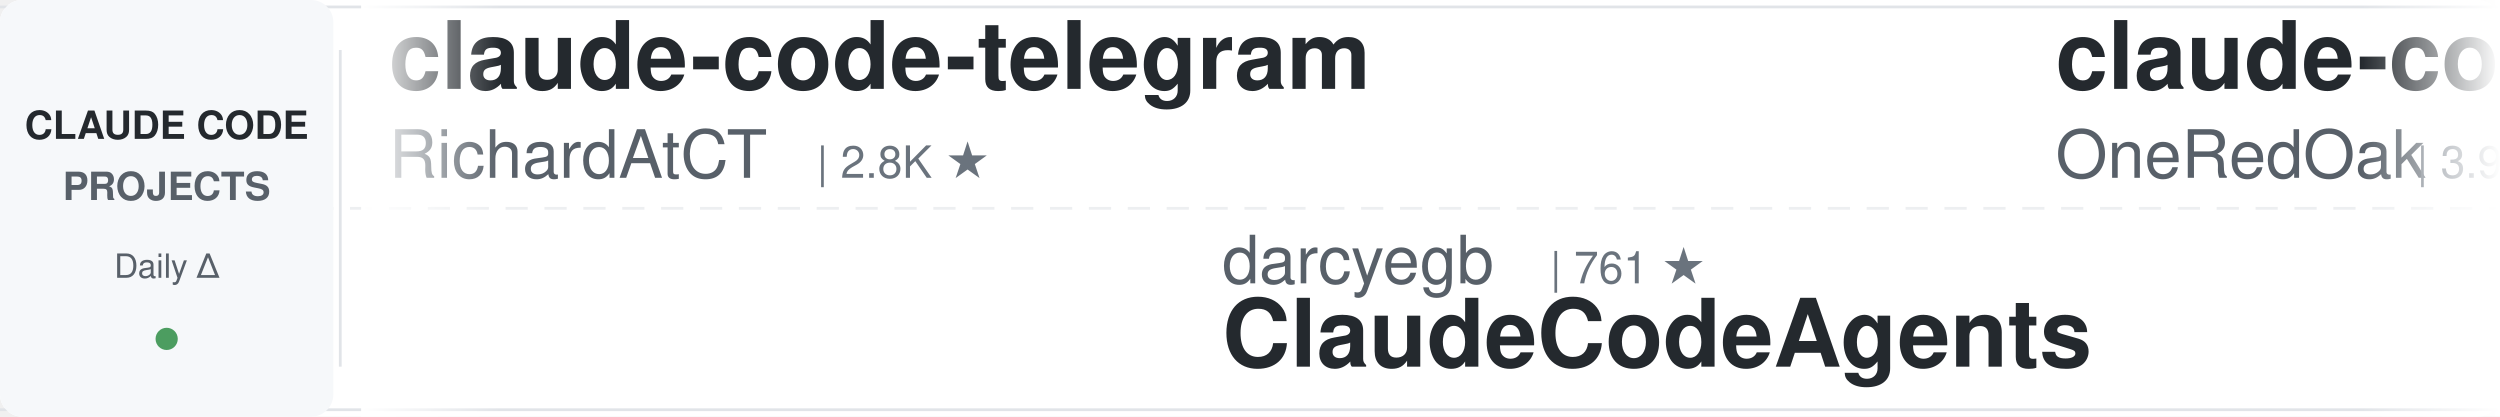
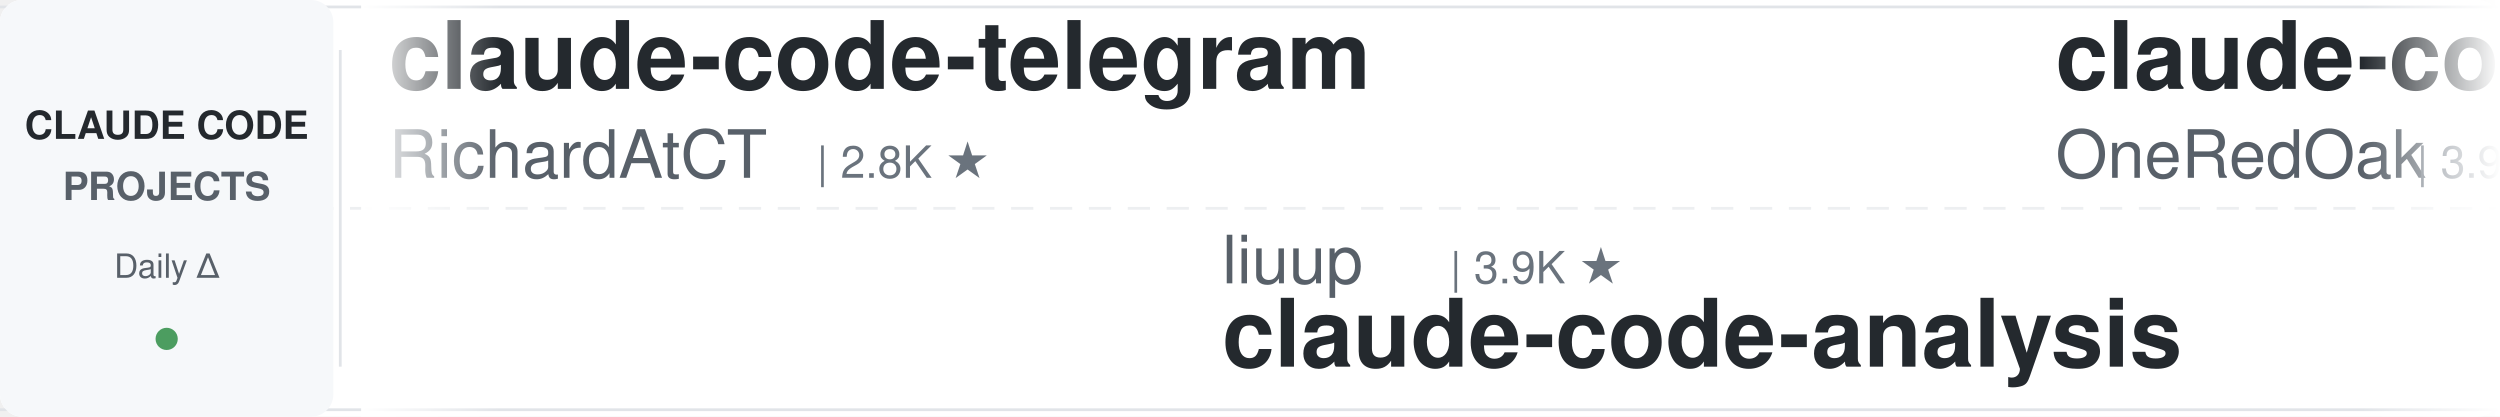
<svg xmlns="http://www.w3.org/2000/svg" width="900" height="150">
  <defs>
    <linearGradient id="leftFade" x1="0%" y1="0%" x2="100%" y2="0%">
      <stop offset="0%" style="stop-color:#ffffff;stop-opacity:1" />
      <stop offset="100%" style="stop-color:#ffffff;stop-opacity:0" />
    </linearGradient>
    <linearGradient id="rightFade" x1="0%" y1="0%" x2="100%" y2="0%">
      <stop offset="0%" style="stop-color:#ffffff;stop-opacity:0" />
      <stop offset="100%" style="stop-color:#ffffff;stop-opacity:1" />
    </linearGradient>
  </defs>
  <rect width="900" height="150" fill="#ffffff" rx="8" />
  <rect x="0" y="2" width="900" height="1" fill="#e1e4e8" />
  <rect x="0" y="147" width="900" height="1" fill="#e1e4e8" />
  <line x1="0" y1="75" x2="900" y2="75" stroke="#e1e4e8" stroke-width="1" stroke-dasharray="8 6" opacity="0.6" />
  <rect x="0" y="0" width="120" height="150" fill="#f6f8fa" rx="8" />
  <text x="60" y="50" font-family="-apple-system, BlinkMacSystemFont, 'Segoe UI', Helvetica, Arial, sans-serif" font-size="14" font-weight="600" fill="#24292e" text-anchor="middle">CLAUDE CODE</text>
  <text x="60" y="72" font-family="-apple-system, BlinkMacSystemFont, 'Segoe UI', Helvetica, Arial, sans-serif" font-size="14" font-weight="600" fill="#586069" text-anchor="middle">PROJECTS</text>
  <text x="60" y="100" font-family="-apple-system, BlinkMacSystemFont, 'Segoe UI', Helvetica, Arial, sans-serif" font-size="12" font-weight="500" fill="#586069" text-anchor="middle">Daily Δ</text>
  <circle cx="60" cy="122" r="4" fill="#22863a" opacity="0.8" />
  <rect x="122" y="18" width="1" height="114" fill="#e1e4e8" />
  <clipPath id="tickerClip">
    <rect x="130" y="0" width="770" height="150" />
  </clipPath>
  <g clip-path="url(#tickerClip)">
    <g id="tickerItems">
      <animateTransform attributeName="transform" attributeType="XML" type="translate" from="0 0" to="-3000 0" dur="54s" repeatCount="indefinite" />
      <g transform="translate(0, 0)">
        <text x="140" y="32" font-family="-apple-system, BlinkMacSystemFont, 'Segoe UI', Helvetica, Arial, sans-serif" font-size="34" font-weight="600" fill="#24292e">claude-code-telegram</text>
        <text x="140" y="64" font-family="-apple-system, BlinkMacSystemFont, 'Segoe UI', Helvetica, Arial, sans-serif" font-size="24" font-weight="400" fill="#586069">RichardAtCT</text>
        <text x="294" y="64" font-family="-apple-system, BlinkMacSystemFont, 'Segoe UI', Helvetica, Arial, sans-serif" font-size="16" font-weight="500" fill="#6a737d">| 2.8K ★</text>
      </g>
      <g transform="translate(300, 0)">
-         <text x="140" y="102" font-family="-apple-system, BlinkMacSystemFont, 'Segoe UI', Helvetica, Arial, sans-serif" font-size="24" font-weight="400" fill="#586069">darcyegb</text>
-         <text x="258" y="102" font-family="-apple-system, BlinkMacSystemFont, 'Segoe UI', Helvetica, Arial, sans-serif" font-size="16" font-weight="500" fill="#6a737d">| 761 ★</text>
-         <text x="140" y="132" font-family="-apple-system, BlinkMacSystemFont, 'Segoe UI', Helvetica, Arial, sans-serif" font-size="34" font-weight="600" fill="#24292e">ClaudeCodeAgents</text>
+         <text x="140" y="102" font-family="-apple-system, BlinkMacSystemFont, 'Segoe UI', Helvetica, Arial, sans-serif" font-size="24" font-weight="400" fill="#586069">liuup</text>
+         <text x="222" y="102" font-family="-apple-system, BlinkMacSystemFont, 'Segoe UI', Helvetica, Arial, sans-serif" font-size="16" font-weight="500" fill="#6a737d">| 3.9K ★</text>
+         <text x="140" y="132" font-family="-apple-system, BlinkMacSystemFont, 'Segoe UI', Helvetica, Arial, sans-serif" font-size="34" font-weight="600" fill="#24292e">claude-code-analysis</text>
      </g>
      <g transform="translate(600, 0)">
        <text x="140" y="32" font-family="-apple-system, BlinkMacSystemFont, 'Segoe UI', Helvetica, Arial, sans-serif" font-size="34" font-weight="600" fill="#24292e">claude-code-workflows</text>
        <text x="140" y="64" font-family="-apple-system, BlinkMacSystemFont, 'Segoe UI', Helvetica, Arial, sans-serif" font-size="24" font-weight="400" fill="#586069">OneRedOak</text>
        <text x="270" y="64" font-family="-apple-system, BlinkMacSystemFont, 'Segoe UI', Helvetica, Arial, sans-serif" font-size="16" font-weight="500" fill="#6a737d">| 3.9K ★</text>
      </g>
      <g transform="translate(900, 0)">
-         <text x="140" y="102" font-family="-apple-system, BlinkMacSystemFont, 'Segoe UI', Helvetica, Arial, sans-serif" font-size="24" font-weight="400" fill="#586069">affaan-m</text>
-         <text x="258" y="102" font-family="-apple-system, BlinkMacSystemFont, 'Segoe UI', Helvetica, Arial, sans-serif" font-size="16" font-weight="500" fill="#6a737d">| 252.8K ★</text>
-         <text x="140" y="132" font-family="-apple-system, BlinkMacSystemFont, 'Segoe UI', Helvetica, Arial, sans-serif" font-size="34" font-weight="600" fill="#24292e">ECC</text>
+         <text x="140" y="102" font-family="-apple-system, BlinkMacSystemFont, 'Segoe UI', Helvetica, Arial, sans-serif" font-size="24" font-weight="400" fill="#586069">Windy3f3f3f3f</text>
+         <text x="318" y="102" font-family="-apple-system, BlinkMacSystemFont, 'Segoe UI', Helvetica, Arial, sans-serif" font-size="16" font-weight="500" fill="#6a737d">| 3.6K ★</text>
+         <text x="140" y="132" font-family="-apple-system, BlinkMacSystemFont, 'Segoe UI', Helvetica, Arial, sans-serif" font-size="34" font-weight="600" fill="#24292e">how-claude-code-works</text>
      </g>
      <g transform="translate(1200, 0)">
-         <text x="140" y="32" font-family="-apple-system, BlinkMacSystemFont, 'Segoe UI', Helvetica, Arial, sans-serif" font-size="34" font-weight="600" fill="#24292e">claude-code-action</text>
-         <text x="140" y="64" font-family="-apple-system, BlinkMacSystemFont, 'Segoe UI', Helvetica, Arial, sans-serif" font-size="24" font-weight="400" fill="#586069">anthropics</text>
-         <text x="282" y="64" font-family="-apple-system, BlinkMacSystemFont, 'Segoe UI', Helvetica, Arial, sans-serif" font-size="16" font-weight="500" fill="#6a737d">| 8.8K ★</text>
+         <text x="140" y="32" font-family="-apple-system, BlinkMacSystemFont, 'Segoe UI', Helvetica, Arial, sans-serif" font-size="34" font-weight="600" fill="#24292e">claude-code-hooks-master...</text>
+         <text x="140" y="64" font-family="-apple-system, BlinkMacSystemFont, 'Segoe UI', Helvetica, Arial, sans-serif" font-size="24" font-weight="400" fill="#586069">disler</text>
+         <text x="234" y="64" font-family="-apple-system, BlinkMacSystemFont, 'Segoe UI', Helvetica, Arial, sans-serif" font-size="16" font-weight="500" fill="#6a737d">| 3.9K ★</text>
      </g>
      <g transform="translate(1500, 0)">
-         <text x="140" y="102" font-family="-apple-system, BlinkMacSystemFont, 'Segoe UI', Helvetica, Arial, sans-serif" font-size="24" font-weight="400" fill="#586069">nicedreamzapp</text>
-         <text x="318" y="102" font-family="-apple-system, BlinkMacSystemFont, 'Segoe UI', Helvetica, Arial, sans-serif" font-size="16" font-weight="500" fill="#6a737d">| 3.3K ★</text>
-         <text x="140" y="132" font-family="-apple-system, BlinkMacSystemFont, 'Segoe UI', Helvetica, Arial, sans-serif" font-size="34" font-weight="600" fill="#24292e">claude-code-local</text>
+         <text x="140" y="102" font-family="-apple-system, BlinkMacSystemFont, 'Segoe UI', Helvetica, Arial, sans-serif" font-size="24" font-weight="400" fill="#586069">Njengah</text>
+         <text x="246" y="102" font-family="-apple-system, BlinkMacSystemFont, 'Segoe UI', Helvetica, Arial, sans-serif" font-size="16" font-weight="500" fill="#6a737d">| 1.9K ★</text>
+         <text x="140" y="132" font-family="-apple-system, BlinkMacSystemFont, 'Segoe UI', Helvetica, Arial, sans-serif" font-size="34" font-weight="600" fill="#24292e">claude-code-cheat-sheet</text>
      </g>
      <g transform="translate(1800, 0)">
-         <text x="140" y="32" font-family="-apple-system, BlinkMacSystemFont, 'Segoe UI', Helvetica, Arial, sans-serif" font-size="34" font-weight="600" fill="#24292e">claude-code-harness</text>
-         <text x="140" y="64" font-family="-apple-system, BlinkMacSystemFont, 'Segoe UI', Helvetica, Arial, sans-serif" font-size="24" font-weight="400" fill="#586069">Chachamaru127</text>
-         <text x="318" y="64" font-family="-apple-system, BlinkMacSystemFont, 'Segoe UI', Helvetica, Arial, sans-serif" font-size="16" font-weight="500" fill="#6a737d">| 3.1K ★</text>
+         <text x="140" y="32" font-family="-apple-system, BlinkMacSystemFont, 'Segoe UI', Helvetica, Arial, sans-serif" font-size="34" font-weight="600" fill="#24292e">everything-claude-code-z...</text>
+         <text x="140" y="64" font-family="-apple-system, BlinkMacSystemFont, 'Segoe UI', Helvetica, Arial, sans-serif" font-size="24" font-weight="400" fill="#586069">xu-xiang</text>
+         <text x="258" y="64" font-family="-apple-system, BlinkMacSystemFont, 'Segoe UI', Helvetica, Arial, sans-serif" font-size="16" font-weight="500" fill="#6a737d">| 1.9K ★</text>
      </g>
      <g transform="translate(2100, 0)">
-         <text x="140" y="102" font-family="-apple-system, BlinkMacSystemFont, 'Segoe UI', Helvetica, Arial, sans-serif" font-size="24" font-weight="400" fill="#586069">Windy3f3f3f3f</text>
-         <text x="318" y="102" font-family="-apple-system, BlinkMacSystemFont, 'Segoe UI', Helvetica, Arial, sans-serif" font-size="16" font-weight="500" fill="#6a737d">| 2.6K ★</text>
-         <text x="140" y="132" font-family="-apple-system, BlinkMacSystemFont, 'Segoe UI', Helvetica, Arial, sans-serif" font-size="34" font-weight="600" fill="#24292e">claude-code-from-scratch</text>
+         <text x="140" y="102" font-family="-apple-system, BlinkMacSystemFont, 'Segoe UI', Helvetica, Arial, sans-serif" font-size="24" font-weight="400" fill="#586069">https-deeplearning-ai</text>
+         <text x="414" y="102" font-family="-apple-system, BlinkMacSystemFont, 'Segoe UI', Helvetica, Arial, sans-serif" font-size="16" font-weight="500" fill="#6a737d">| 547 ★</text>
+         <text x="140" y="132" font-family="-apple-system, BlinkMacSystemFont, 'Segoe UI', Helvetica, Arial, sans-serif" font-size="34" font-weight="600" fill="#24292e">sc-claude-code-files</text>
      </g>
      <g transform="translate(2400, 0)">
-         <text x="140" y="32" font-family="-apple-system, BlinkMacSystemFont, 'Segoe UI', Helvetica, Arial, sans-serif" font-size="34" font-weight="600" fill="#24292e">claude-code-infrastructu...</text>
-         <text x="140" y="64" font-family="-apple-system, BlinkMacSystemFont, 'Segoe UI', Helvetica, Arial, sans-serif" font-size="24" font-weight="400" fill="#586069">diet103</text>
-         <text x="246" y="64" font-family="-apple-system, BlinkMacSystemFont, 'Segoe UI', Helvetica, Arial, sans-serif" font-size="16" font-weight="500" fill="#6a737d">| 10.0K ★</text>
+         <text x="140" y="32" font-family="-apple-system, BlinkMacSystemFont, 'Segoe UI', Helvetica, Arial, sans-serif" font-size="34" font-weight="600" fill="#24292e">claude-code-transcripts</text>
+         <text x="140" y="64" font-family="-apple-system, BlinkMacSystemFont, 'Segoe UI', Helvetica, Arial, sans-serif" font-size="24" font-weight="400" fill="#586069">simonw</text>
+         <text x="234" y="64" font-family="-apple-system, BlinkMacSystemFont, 'Segoe UI', Helvetica, Arial, sans-serif" font-size="16" font-weight="500" fill="#6a737d">| 1.7K ★</text>
      </g>
      <g transform="translate(2700, 0)">
-         <text x="140" y="102" font-family="-apple-system, BlinkMacSystemFont, 'Segoe UI', Helvetica, Arial, sans-serif" font-size="24" font-weight="400" fill="#586069">VoltAgent</text>
-         <text x="270" y="102" font-family="-apple-system, BlinkMacSystemFont, 'Segoe UI', Helvetica, Arial, sans-serif" font-size="16" font-weight="500" fill="#6a737d">| 24.9K ★</text>
-         <text x="140" y="132" font-family="-apple-system, BlinkMacSystemFont, 'Segoe UI', Helvetica, Arial, sans-serif" font-size="34" font-weight="600" fill="#24292e">awesome-claude-code-suba...</text>
+         <text x="140" y="102" font-family="-apple-system, BlinkMacSystemFont, 'Segoe UI', Helvetica, Arial, sans-serif" font-size="24" font-weight="400" fill="#586069">andrew-kramer-inno</text>
+         <text x="378" y="102" font-family="-apple-system, BlinkMacSystemFont, 'Segoe UI', Helvetica, Arial, sans-serif" font-size="16" font-weight="500" fill="#6a737d">| 596 ★</text>
+         <text x="140" y="132" font-family="-apple-system, BlinkMacSystemFont, 'Segoe UI', Helvetica, Arial, sans-serif" font-size="34" font-weight="600" fill="#24292e">claude-code-source-build</text>
      </g>
      <g transform="translate(3000, 0)">
        <text x="140" y="32" font-family="-apple-system, BlinkMacSystemFont, 'Segoe UI', Helvetica, Arial, sans-serif" font-size="34" font-weight="600" fill="#24292e">claude-code-telegram</text>
        <text x="140" y="64" font-family="-apple-system, BlinkMacSystemFont, 'Segoe UI', Helvetica, Arial, sans-serif" font-size="24" font-weight="400" fill="#586069">RichardAtCT</text>
        <text x="294" y="64" font-family="-apple-system, BlinkMacSystemFont, 'Segoe UI', Helvetica, Arial, sans-serif" font-size="16" font-weight="500" fill="#6a737d">| 2.8K ★</text>
      </g>
      <g transform="translate(3300, 0)">
-         <text x="140" y="102" font-family="-apple-system, BlinkMacSystemFont, 'Segoe UI', Helvetica, Arial, sans-serif" font-size="24" font-weight="400" fill="#586069">darcyegb</text>
-         <text x="258" y="102" font-family="-apple-system, BlinkMacSystemFont, 'Segoe UI', Helvetica, Arial, sans-serif" font-size="16" font-weight="500" fill="#6a737d">| 761 ★</text>
-         <text x="140" y="132" font-family="-apple-system, BlinkMacSystemFont, 'Segoe UI', Helvetica, Arial, sans-serif" font-size="34" font-weight="600" fill="#24292e">ClaudeCodeAgents</text>
+         <text x="140" y="102" font-family="-apple-system, BlinkMacSystemFont, 'Segoe UI', Helvetica, Arial, sans-serif" font-size="24" font-weight="400" fill="#586069">liuup</text>
+         <text x="222" y="102" font-family="-apple-system, BlinkMacSystemFont, 'Segoe UI', Helvetica, Arial, sans-serif" font-size="16" font-weight="500" fill="#6a737d">| 3.9K ★</text>
+         <text x="140" y="132" font-family="-apple-system, BlinkMacSystemFont, 'Segoe UI', Helvetica, Arial, sans-serif" font-size="34" font-weight="600" fill="#24292e">claude-code-analysis</text>
      </g>
      <g transform="translate(3600, 0)">
        <text x="140" y="32" font-family="-apple-system, BlinkMacSystemFont, 'Segoe UI', Helvetica, Arial, sans-serif" font-size="34" font-weight="600" fill="#24292e">claude-code-workflows</text>
        <text x="140" y="64" font-family="-apple-system, BlinkMacSystemFont, 'Segoe UI', Helvetica, Arial, sans-serif" font-size="24" font-weight="400" fill="#586069">OneRedOak</text>
        <text x="270" y="64" font-family="-apple-system, BlinkMacSystemFont, 'Segoe UI', Helvetica, Arial, sans-serif" font-size="16" font-weight="500" fill="#6a737d">| 3.9K ★</text>
      </g>
      <g transform="translate(3900, 0)">
-         <text x="140" y="102" font-family="-apple-system, BlinkMacSystemFont, 'Segoe UI', Helvetica, Arial, sans-serif" font-size="24" font-weight="400" fill="#586069">affaan-m</text>
-         <text x="258" y="102" font-family="-apple-system, BlinkMacSystemFont, 'Segoe UI', Helvetica, Arial, sans-serif" font-size="16" font-weight="500" fill="#6a737d">| 252.8K ★</text>
-         <text x="140" y="132" font-family="-apple-system, BlinkMacSystemFont, 'Segoe UI', Helvetica, Arial, sans-serif" font-size="34" font-weight="600" fill="#24292e">ECC</text>
+         <text x="140" y="102" font-family="-apple-system, BlinkMacSystemFont, 'Segoe UI', Helvetica, Arial, sans-serif" font-size="24" font-weight="400" fill="#586069">Windy3f3f3f3f</text>
+         <text x="318" y="102" font-family="-apple-system, BlinkMacSystemFont, 'Segoe UI', Helvetica, Arial, sans-serif" font-size="16" font-weight="500" fill="#6a737d">| 3.6K ★</text>
+         <text x="140" y="132" font-family="-apple-system, BlinkMacSystemFont, 'Segoe UI', Helvetica, Arial, sans-serif" font-size="34" font-weight="600" fill="#24292e">how-claude-code-works</text>
      </g>
    </g>
  </g>
  <rect x="130" y="0" width="50" height="150" fill="url(#leftFade)" />
  <rect x="850" y="0" width="50" height="150" fill="url(#rightFade)" />
</svg>
